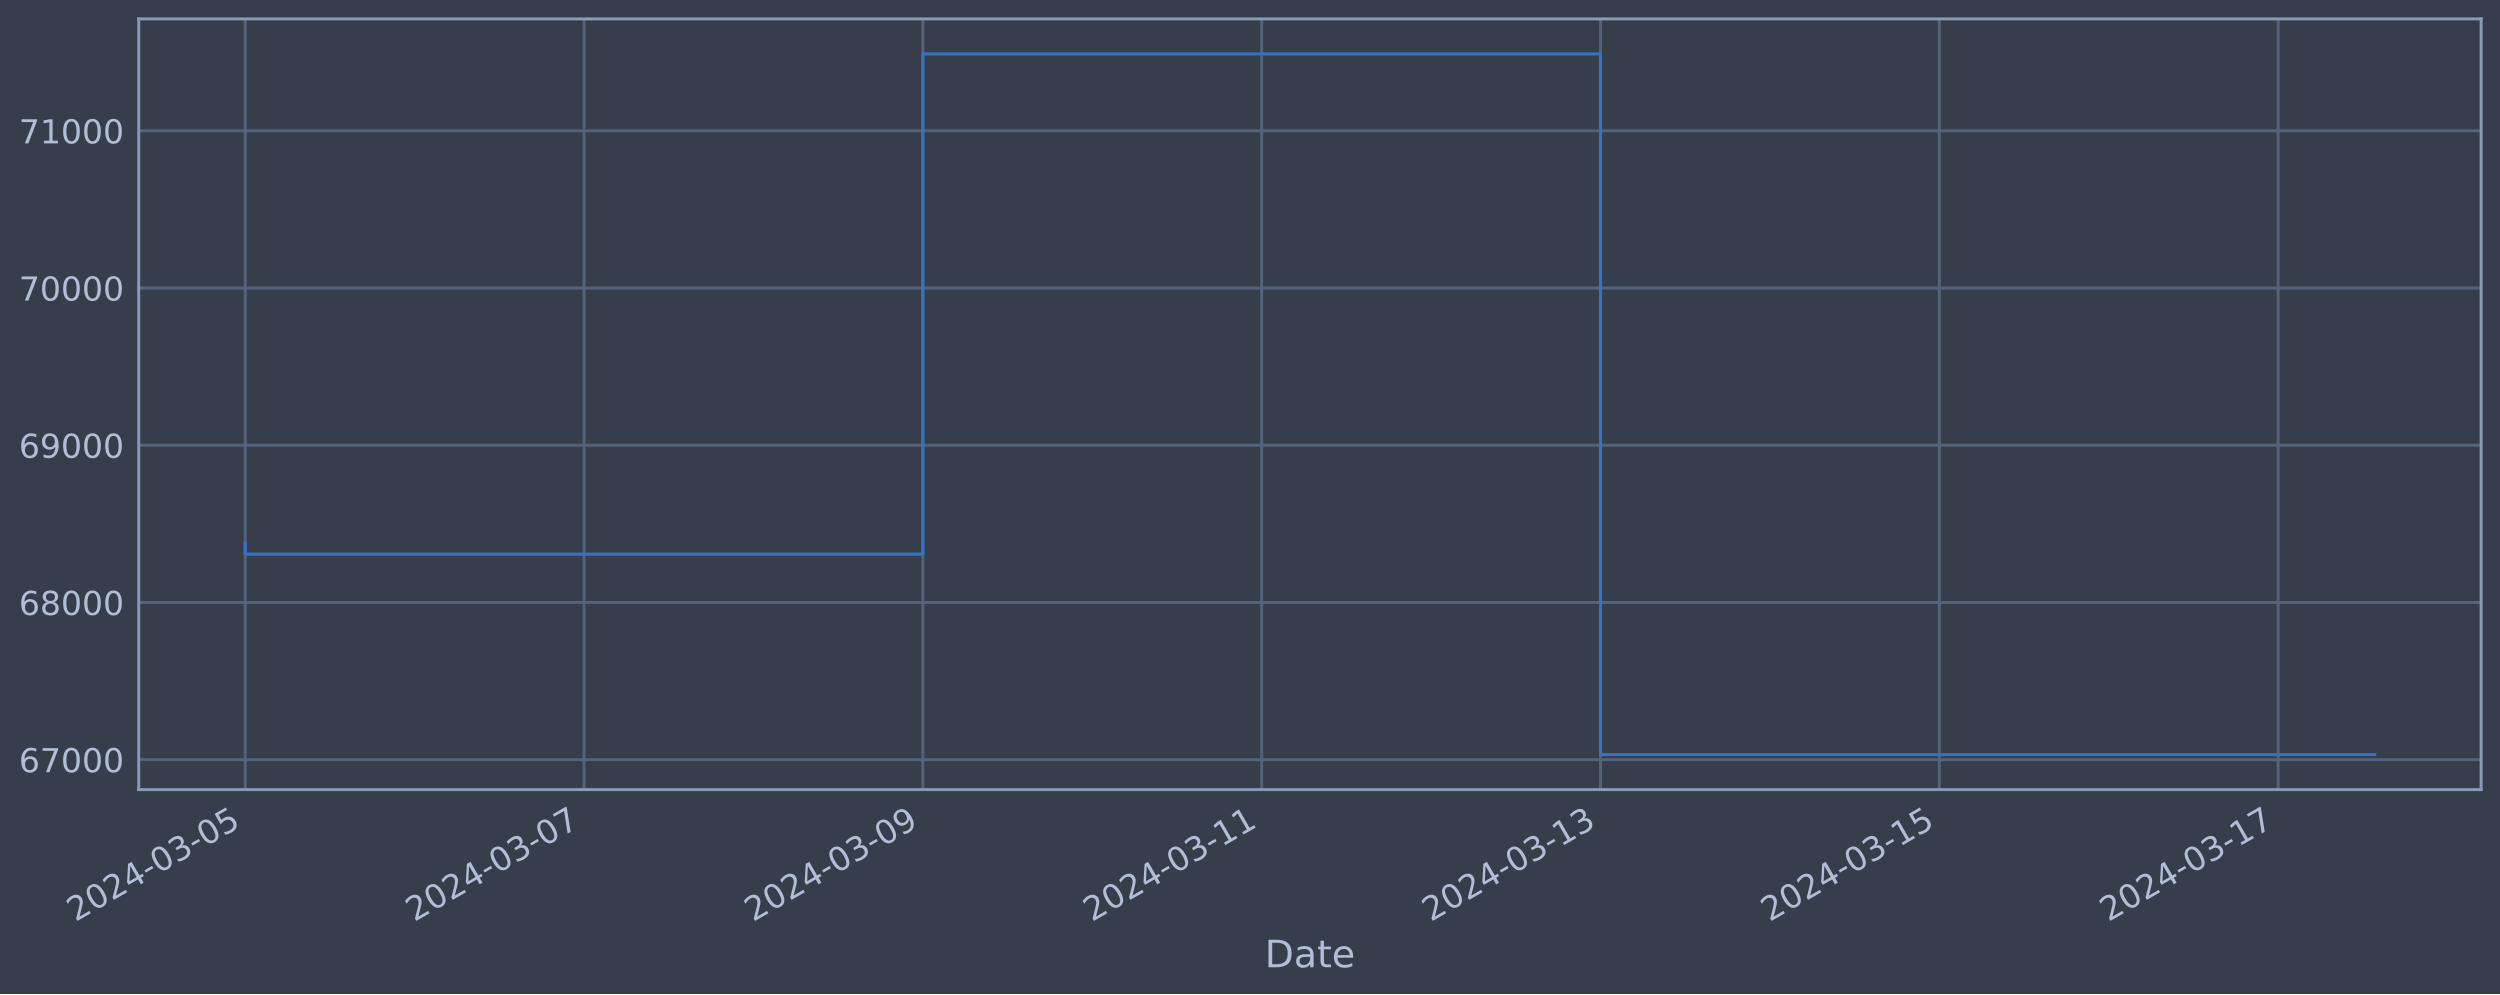
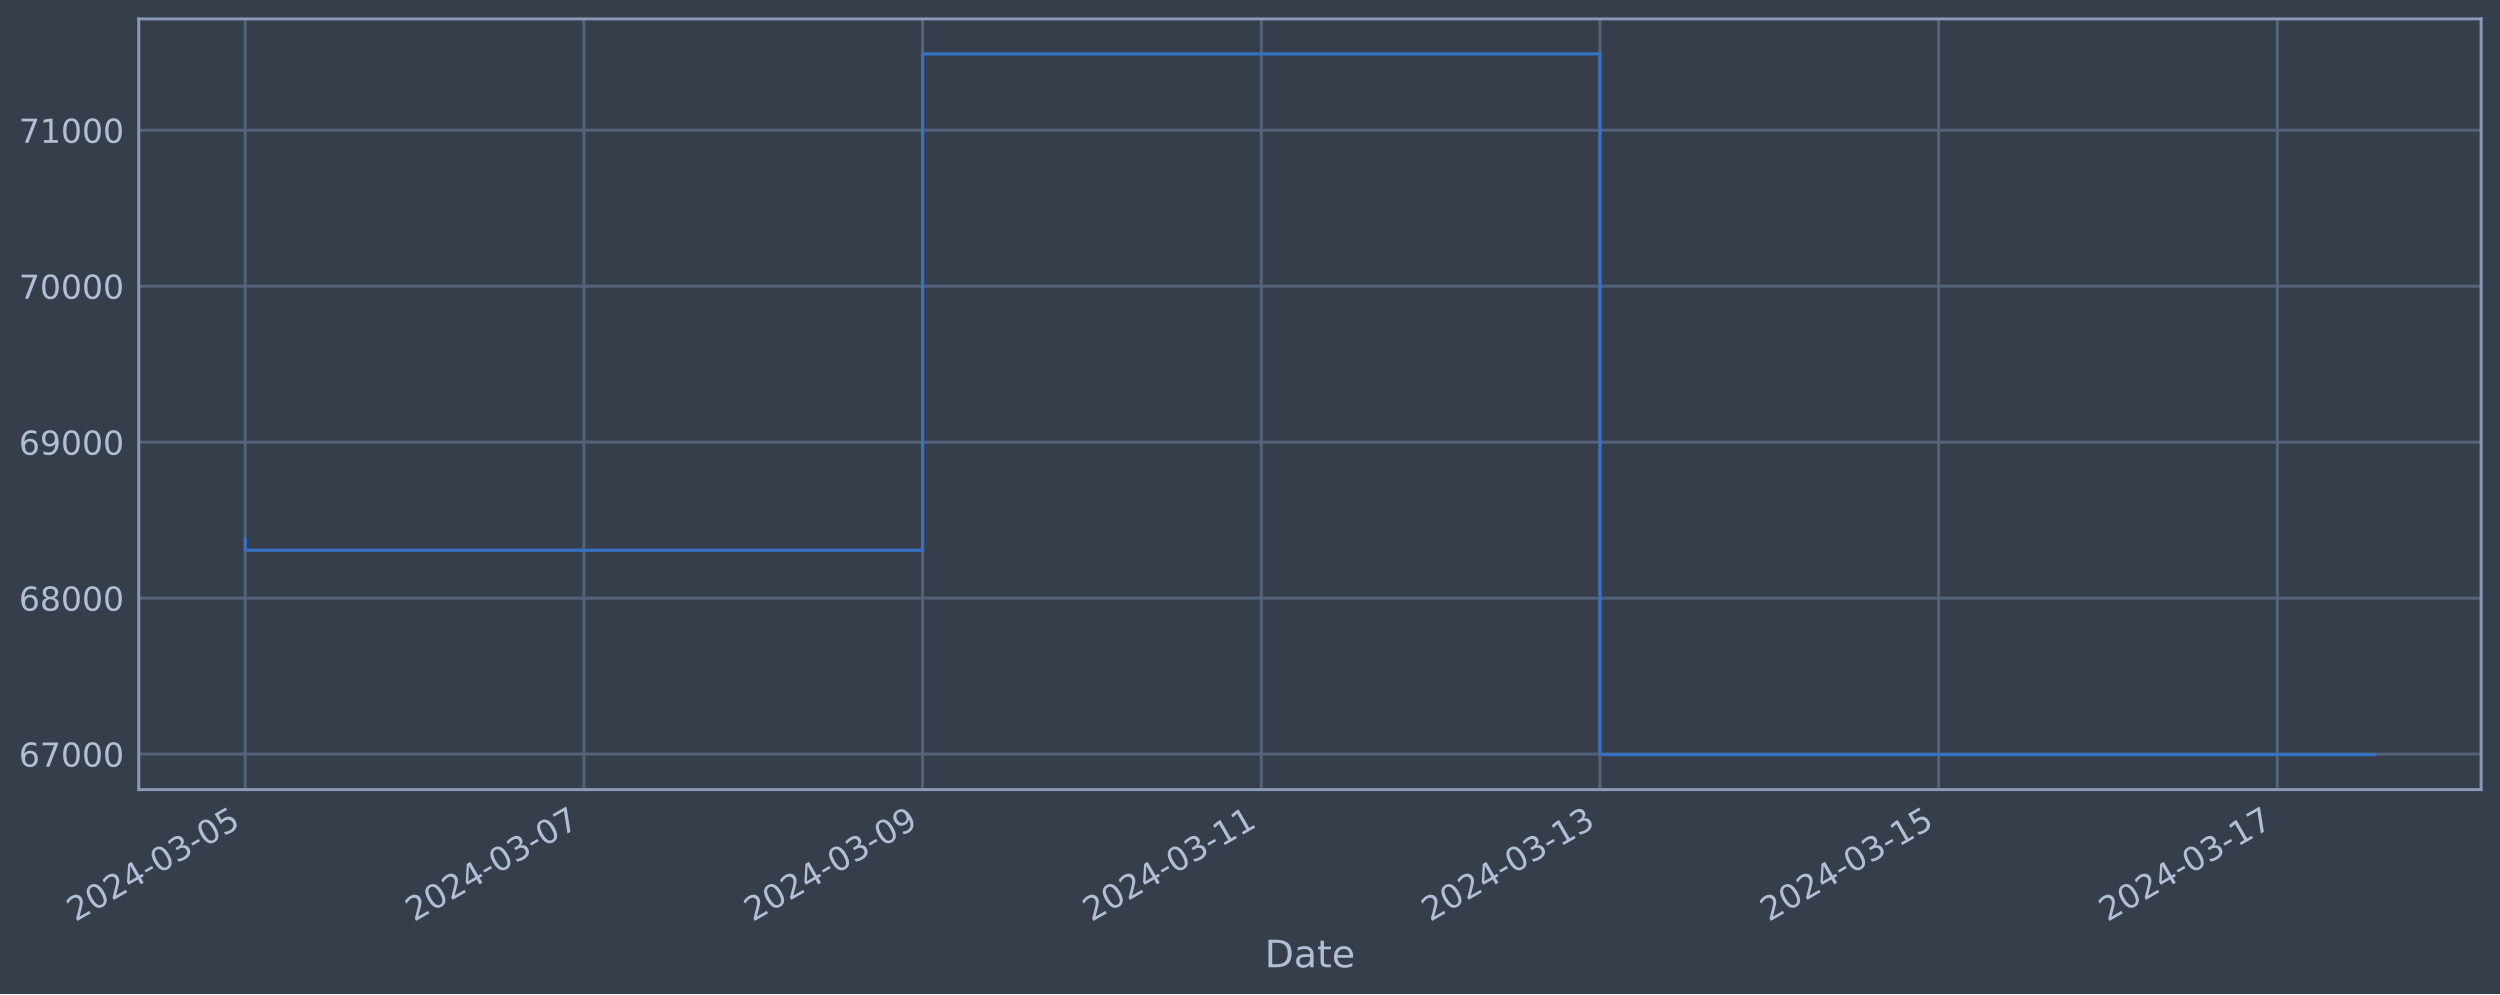
<svg xmlns="http://www.w3.org/2000/svg" xmlns:xlink="http://www.w3.org/1999/xlink" width="952.884pt" height="378.87pt" viewBox="0 0 952.884 378.87" version="1.1">
  <defs>
    <style type="text/css">*{stroke-linejoin: round; stroke-linecap: butt}</style>
  </defs>
  <g id="figure_1">
    <g id="patch_1">
      <path d="M 0 378.87  L 952.884 378.87  L 952.884 0  L 0 0  z " style="fill: #373e4b" />
    </g>
    <g id="axes_1">
      <g id="patch_2">
        <path d="M 52.884 300.96  L 945.684 300.96  L 945.684 7.2  L 52.884 7.2  z " style="fill: #373e4b" />
      </g>
      <g id="matplotlib.axis_1">
        <g id="xtick_1">
          <g id="line2d_1">
-             <path d="M 93.466 300.96  L 93.466 7.2  " clip-path="url(#pda9546864f)" style="fill: none; stroke: #546379; stroke-width: 1.12; stroke-linecap: square" />
+             <path d="M 93.466 300.96  L 93.466 7.2  " clip-path="url(#p9be7938b0e)" style="fill: none; stroke: #546379; stroke-width: 1.12; stroke-linecap: square" />
          </g>
          <g id="line2d_2" />
          <g id="text_1">
            <g style="fill: #b1bed6" transform="translate(28.74006 351.4642) rotate(-30) scale(0.126 -0.126)">
              <defs>
                <path id="DejaVuSans-32" d="M 1228 531  L 3431 531  L 3431 0  L 469 0  L 469 531  Q 828 903 1448 1529  Q 2069 2156 2228 2338  Q 2531 2678 2651 2914  Q 2772 3150 2772 3378  Q 2772 3750 2511 3984  Q 2250 4219 1831 4219  Q 1534 4219 1204 4116  Q 875 4013 500 3803  L 500 4441  Q 881 4594 1212 4672  Q 1544 4750 1819 4750  Q 2544 4750 2975 4387  Q 3406 4025 3406 3419  Q 3406 3131 3298 2873  Q 3191 2616 2906 2266  Q 2828 2175 2409 1742  Q 1991 1309 1228 531  z " transform="scale(0.015625)" />
                <path id="DejaVuSans-30" d="M 2034 4250  Q 1547 4250 1301 3770  Q 1056 3291 1056 2328  Q 1056 1369 1301 889  Q 1547 409 2034 409  Q 2525 409 2770 889  Q 3016 1369 3016 2328  Q 3016 3291 2770 3770  Q 2525 4250 2034 4250  z M 2034 4750  Q 2819 4750 3233 4129  Q 3647 3509 3647 2328  Q 3647 1150 3233 529  Q 2819 -91 2034 -91  Q 1250 -91 836 529  Q 422 1150 422 2328  Q 422 3509 836 4129  Q 1250 4750 2034 4750  z " transform="scale(0.015625)" />
                <path id="DejaVuSans-34" d="M 2419 4116  L 825 1625  L 2419 1625  L 2419 4116  z M 2253 4666  L 3047 4666  L 3047 1625  L 3713 1625  L 3713 1100  L 3047 1100  L 3047 0  L 2419 0  L 2419 1100  L 313 1100  L 313 1709  L 2253 4666  z " transform="scale(0.015625)" />
                <path id="DejaVuSans-2d" d="M 313 2009  L 1997 2009  L 1997 1497  L 313 1497  L 313 2009  z " transform="scale(0.015625)" />
                <path id="DejaVuSans-33" d="M 2597 2516  Q 3050 2419 3304 2112  Q 3559 1806 3559 1356  Q 3559 666 3084 287  Q 2609 -91 1734 -91  Q 1441 -91 1130 -33  Q 819 25 488 141  L 488 750  Q 750 597 1062 519  Q 1375 441 1716 441  Q 2309 441 2620 675  Q 2931 909 2931 1356  Q 2931 1769 2642 2001  Q 2353 2234 1838 2234  L 1294 2234  L 1294 2753  L 1863 2753  Q 2328 2753 2575 2939  Q 2822 3125 2822 3475  Q 2822 3834 2567 4026  Q 2313 4219 1838 4219  Q 1578 4219 1281 4162  Q 984 4106 628 3988  L 628 4550  Q 988 4650 1302 4700  Q 1616 4750 1894 4750  Q 2613 4750 3031 4423  Q 3450 4097 3450 3541  Q 3450 3153 3228 2886  Q 3006 2619 2597 2516  z " transform="scale(0.015625)" />
                <path id="DejaVuSans-35" d="M 691 4666  L 3169 4666  L 3169 4134  L 1269 4134  L 1269 2991  Q 1406 3038 1543 3061  Q 1681 3084 1819 3084  Q 2600 3084 3056 2656  Q 3513 2228 3513 1497  Q 3513 744 3044 326  Q 2575 -91 1722 -91  Q 1428 -91 1123 -41  Q 819 9 494 109  L 494 744  Q 775 591 1075 516  Q 1375 441 1709 441  Q 2250 441 2565 725  Q 2881 1009 2881 1497  Q 2881 1984 2565 2268  Q 2250 2553 1709 2553  Q 1456 2553 1204 2497  Q 953 2441 691 2322  L 691 4666  z " transform="scale(0.015625)" />
              </defs>
              <use xlink:href="#DejaVuSans-32" />
              <use xlink:href="#DejaVuSans-30" x="63.623" />
              <use xlink:href="#DejaVuSans-32" x="127.246" />
              <use xlink:href="#DejaVuSans-34" x="190.869" />
              <use xlink:href="#DejaVuSans-2d" x="254.492" />
              <use xlink:href="#DejaVuSans-30" x="290.576" />
              <use xlink:href="#DejaVuSans-33" x="354.199" />
              <use xlink:href="#DejaVuSans-2d" x="417.822" />
              <use xlink:href="#DejaVuSans-30" x="453.906" />
              <use xlink:href="#DejaVuSans-35" x="517.529" />
            </g>
          </g>
        </g>
        <g id="xtick_2">
          <g id="line2d_3">
-             <path d="M 222.609 300.96  L 222.609 7.2  " clip-path="url(#pda9546864f)" style="fill: none; stroke: #546379; stroke-width: 1.12; stroke-linecap: square" />
+             <path d="M 222.556 300.96  L 222.556 7.2  " clip-path="url(#p9be7938b0e)" style="fill: none; stroke: #546379; stroke-width: 1.12; stroke-linecap: square" />
          </g>
          <g id="line2d_4" />
          <g id="text_2">
-             <g style="fill: #b1bed6" transform="translate(157.8838 351.4642) rotate(-30) scale(0.126 -0.126)">
+             <g style="fill: #b1bed6" transform="translate(157.8303 351.4642) rotate(-30) scale(0.126 -0.126)">
              <defs>
                <path id="DejaVuSans-37" d="M 525 4666  L 3525 4666  L 3525 4397  L 1831 0  L 1172 0  L 2766 4134  L 525 4134  L 525 4666  z " transform="scale(0.015625)" />
              </defs>
              <use xlink:href="#DejaVuSans-32" />
              <use xlink:href="#DejaVuSans-30" x="63.623" />
              <use xlink:href="#DejaVuSans-32" x="127.246" />
              <use xlink:href="#DejaVuSans-34" x="190.869" />
              <use xlink:href="#DejaVuSans-2d" x="254.492" />
              <use xlink:href="#DejaVuSans-30" x="290.576" />
              <use xlink:href="#DejaVuSans-33" x="354.199" />
              <use xlink:href="#DejaVuSans-2d" x="417.822" />
              <use xlink:href="#DejaVuSans-30" x="453.906" />
              <use xlink:href="#DejaVuSans-37" x="517.529" />
            </g>
          </g>
        </g>
        <g id="xtick_3">
          <g id="line2d_5">
-             <path d="M 351.753 300.96  L 351.753 7.2  " clip-path="url(#pda9546864f)" style="fill: none; stroke: #546379; stroke-width: 1.12; stroke-linecap: square" />
+             <path d="M 351.646 300.96  L 351.646 7.2  " clip-path="url(#p9be7938b0e)" style="fill: none; stroke: #546379; stroke-width: 1.12; stroke-linecap: square" />
          </g>
          <g id="line2d_6" />
          <g id="text_3">
-             <g style="fill: #b1bed6" transform="translate(287.0276 351.4642) rotate(-30) scale(0.126 -0.126)">
+             <g style="fill: #b1bed6" transform="translate(286.9206 351.4642) rotate(-30) scale(0.126 -0.126)">
              <defs>
                <path id="DejaVuSans-39" d="M 703 97  L 703 672  Q 941 559 1184 500  Q 1428 441 1663 441  Q 2288 441 2617 861  Q 2947 1281 2994 2138  Q 2813 1869 2534 1725  Q 2256 1581 1919 1581  Q 1219 1581 811 2004  Q 403 2428 403 3163  Q 403 3881 828 4315  Q 1253 4750 1959 4750  Q 2769 4750 3195 4129  Q 3622 3509 3622 2328  Q 3622 1225 3098 567  Q 2575 -91 1691 -91  Q 1453 -91 1209 -44  Q 966 3 703 97  z M 1959 2075  Q 2384 2075 2632 2365  Q 2881 2656 2881 3163  Q 2881 3666 2632 3958  Q 2384 4250 1959 4250  Q 1534 4250 1286 3958  Q 1038 3666 1038 3163  Q 1038 2656 1286 2365  Q 1534 2075 1959 2075  z " transform="scale(0.015625)" />
              </defs>
              <use xlink:href="#DejaVuSans-32" />
              <use xlink:href="#DejaVuSans-30" x="63.623" />
              <use xlink:href="#DejaVuSans-32" x="127.246" />
              <use xlink:href="#DejaVuSans-34" x="190.869" />
              <use xlink:href="#DejaVuSans-2d" x="254.492" />
              <use xlink:href="#DejaVuSans-30" x="290.576" />
              <use xlink:href="#DejaVuSans-33" x="354.199" />
              <use xlink:href="#DejaVuSans-2d" x="417.822" />
              <use xlink:href="#DejaVuSans-30" x="453.906" />
              <use xlink:href="#DejaVuSans-39" x="517.529" />
            </g>
          </g>
        </g>
        <g id="xtick_4">
          <g id="line2d_7">
-             <path d="M 480.897 300.96  L 480.897 7.2  " clip-path="url(#pda9546864f)" style="fill: none; stroke: #546379; stroke-width: 1.12; stroke-linecap: square" />
+             <path d="M 480.736 300.96  L 480.736 7.2  " clip-path="url(#p9be7938b0e)" style="fill: none; stroke: #546379; stroke-width: 1.12; stroke-linecap: square" />
          </g>
          <g id="line2d_8" />
          <g id="text_4">
-             <g style="fill: #b1bed6" transform="translate(416.1713 351.4642) rotate(-30) scale(0.126 -0.126)">
+             <g style="fill: #b1bed6" transform="translate(416.0109 351.4642) rotate(-30) scale(0.126 -0.126)">
              <defs>
                <path id="DejaVuSans-31" d="M 794 531  L 1825 531  L 1825 4091  L 703 3866  L 703 4441  L 1819 4666  L 2450 4666  L 2450 531  L 3481 531  L 3481 0  L 794 0  L 794 531  z " transform="scale(0.015625)" />
              </defs>
              <use xlink:href="#DejaVuSans-32" />
              <use xlink:href="#DejaVuSans-30" x="63.623" />
              <use xlink:href="#DejaVuSans-32" x="127.246" />
              <use xlink:href="#DejaVuSans-34" x="190.869" />
              <use xlink:href="#DejaVuSans-2d" x="254.492" />
              <use xlink:href="#DejaVuSans-30" x="290.576" />
              <use xlink:href="#DejaVuSans-33" x="354.199" />
              <use xlink:href="#DejaVuSans-2d" x="417.822" />
              <use xlink:href="#DejaVuSans-31" x="453.906" />
              <use xlink:href="#DejaVuSans-31" x="517.529" />
            </g>
          </g>
        </g>
        <g id="xtick_5">
          <g id="line2d_9">
-             <path d="M 610.041 300.96  L 610.041 7.2  " clip-path="url(#pda9546864f)" style="fill: none; stroke: #546379; stroke-width: 1.12; stroke-linecap: square" />
+             <path d="M 609.827 300.96  L 609.827 7.2  " clip-path="url(#p9be7938b0e)" style="fill: none; stroke: #546379; stroke-width: 1.12; stroke-linecap: square" />
          </g>
          <g id="line2d_10" />
          <g id="text_5">
-             <g style="fill: #b1bed6" transform="translate(545.3151 351.4642) rotate(-30) scale(0.126 -0.126)">
+             <g style="fill: #b1bed6" transform="translate(545.1011 351.4642) rotate(-30) scale(0.126 -0.126)">
              <use xlink:href="#DejaVuSans-32" />
              <use xlink:href="#DejaVuSans-30" x="63.623" />
              <use xlink:href="#DejaVuSans-32" x="127.246" />
              <use xlink:href="#DejaVuSans-34" x="190.869" />
              <use xlink:href="#DejaVuSans-2d" x="254.492" />
              <use xlink:href="#DejaVuSans-30" x="290.576" />
              <use xlink:href="#DejaVuSans-33" x="354.199" />
              <use xlink:href="#DejaVuSans-2d" x="417.822" />
              <use xlink:href="#DejaVuSans-31" x="453.906" />
              <use xlink:href="#DejaVuSans-33" x="517.529" />
            </g>
          </g>
        </g>
        <g id="xtick_6">
          <g id="line2d_11">
-             <path d="M 739.184 300.96  L 739.184 7.2  " clip-path="url(#pda9546864f)" style="fill: none; stroke: #546379; stroke-width: 1.12; stroke-linecap: square" />
+             <path d="M 738.917 300.96  L 738.917 7.2  " clip-path="url(#p9be7938b0e)" style="fill: none; stroke: #546379; stroke-width: 1.12; stroke-linecap: square" />
          </g>
          <g id="line2d_12" />
          <g id="text_6">
-             <g style="fill: #b1bed6" transform="translate(674.4588 351.4642) rotate(-30) scale(0.126 -0.126)">
+             <g style="fill: #b1bed6" transform="translate(674.1914 351.4642) rotate(-30) scale(0.126 -0.126)">
              <use xlink:href="#DejaVuSans-32" />
              <use xlink:href="#DejaVuSans-30" x="63.623" />
              <use xlink:href="#DejaVuSans-32" x="127.246" />
              <use xlink:href="#DejaVuSans-34" x="190.869" />
              <use xlink:href="#DejaVuSans-2d" x="254.492" />
              <use xlink:href="#DejaVuSans-30" x="290.576" />
              <use xlink:href="#DejaVuSans-33" x="354.199" />
              <use xlink:href="#DejaVuSans-2d" x="417.822" />
              <use xlink:href="#DejaVuSans-31" x="453.906" />
              <use xlink:href="#DejaVuSans-35" x="517.529" />
            </g>
          </g>
        </g>
        <g id="xtick_7">
          <g id="line2d_13">
-             <path d="M 868.328 300.96  L 868.328 7.2  " clip-path="url(#pda9546864f)" style="fill: none; stroke: #546379; stroke-width: 1.12; stroke-linecap: square" />
+             <path d="M 868.007 300.96  L 868.007 7.2  " clip-path="url(#p9be7938b0e)" style="fill: none; stroke: #546379; stroke-width: 1.12; stroke-linecap: square" />
          </g>
          <g id="line2d_14" />
          <g id="text_7">
-             <g style="fill: #b1bed6" transform="translate(803.6026 351.4642) rotate(-30) scale(0.126 -0.126)">
+             <g style="fill: #b1bed6" transform="translate(803.2816 351.4642) rotate(-30) scale(0.126 -0.126)">
              <use xlink:href="#DejaVuSans-32" />
              <use xlink:href="#DejaVuSans-30" x="63.623" />
              <use xlink:href="#DejaVuSans-32" x="127.246" />
              <use xlink:href="#DejaVuSans-34" x="190.869" />
              <use xlink:href="#DejaVuSans-2d" x="254.492" />
              <use xlink:href="#DejaVuSans-30" x="290.576" />
              <use xlink:href="#DejaVuSans-33" x="354.199" />
              <use xlink:href="#DejaVuSans-2d" x="417.822" />
              <use xlink:href="#DejaVuSans-31" x="453.906" />
              <use xlink:href="#DejaVuSans-37" x="517.529" />
            </g>
          </g>
        </g>
        <g id="text_8">
          <g style="fill: #b1bed6" transform="translate(482.0746 368.6753) scale(0.144 -0.144)">
            <defs>
              <path id="DejaVuSans-44" d="M 1259 4147  L 1259 519  L 2022 519  Q 2988 519 3436 956  Q 3884 1394 3884 2338  Q 3884 3275 3436 3711  Q 2988 4147 2022 4147  L 1259 4147  z M 628 4666  L 1925 4666  Q 3281 4666 3915 4102  Q 4550 3538 4550 2338  Q 4550 1131 3912 565  Q 3275 0 1925 0  L 628 0  L 628 4666  z " transform="scale(0.015625)" />
              <path id="DejaVuSans-61" d="M 2194 1759  Q 1497 1759 1228 1600  Q 959 1441 959 1056  Q 959 750 1161 570  Q 1363 391 1709 391  Q 2188 391 2477 730  Q 2766 1069 2766 1631  L 2766 1759  L 2194 1759  z M 3341 1997  L 3341 0  L 2766 0  L 2766 531  Q 2569 213 2275 61  Q 1981 -91 1556 -91  Q 1019 -91 701 211  Q 384 513 384 1019  Q 384 1609 779 1909  Q 1175 2209 1959 2209  L 2766 2209  L 2766 2266  Q 2766 2663 2505 2880  Q 2244 3097 1772 3097  Q 1472 3097 1187 3025  Q 903 2953 641 2809  L 641 3341  Q 956 3463 1253 3523  Q 1550 3584 1831 3584  Q 2591 3584 2966 3190  Q 3341 2797 3341 1997  z " transform="scale(0.015625)" />
              <path id="DejaVuSans-74" d="M 1172 4494  L 1172 3500  L 2356 3500  L 2356 3053  L 1172 3053  L 1172 1153  Q 1172 725 1289 603  Q 1406 481 1766 481  L 2356 481  L 2356 0  L 1766 0  Q 1100 0 847 248  Q 594 497 594 1153  L 594 3053  L 172 3053  L 172 3500  L 594 3500  L 594 4494  L 1172 4494  z " transform="scale(0.015625)" />
              <path id="DejaVuSans-65" d="M 3597 1894  L 3597 1613  L 953 1613  Q 991 1019 1311 708  Q 1631 397 2203 397  Q 2534 397 2845 478  Q 3156 559 3463 722  L 3463 178  Q 3153 47 2828 -22  Q 2503 -91 2169 -91  Q 1331 -91 842 396  Q 353 884 353 1716  Q 353 2575 817 3079  Q 1281 3584 2069 3584  Q 2775 3584 3186 3129  Q 3597 2675 3597 1894  z M 3022 2063  Q 3016 2534 2758 2815  Q 2500 3097 2075 3097  Q 1594 3097 1305 2825  Q 1016 2553 972 2059  L 3022 2063  z " transform="scale(0.015625)" />
            </defs>
            <use xlink:href="#DejaVuSans-44" />
            <use xlink:href="#DejaVuSans-61" x="77.002" />
            <use xlink:href="#DejaVuSans-74" x="138.281" />
            <use xlink:href="#DejaVuSans-65" x="177.49" />
          </g>
        </g>
      </g>
      <g id="matplotlib.axis_2">
        <g id="ytick_1">
          <g id="line2d_15">
-             <path d="M 52.884 289.543  L 945.684 289.543  " clip-path="url(#pda9546864f)" style="fill: none; stroke: #546379; stroke-width: 1.12; stroke-linecap: square" />
+             <path d="M 52.884 287.419  L 945.684 287.419  " clip-path="url(#p9be7938b0e)" style="fill: none; stroke: #546379; stroke-width: 1.12; stroke-linecap: square" />
          </g>
          <g id="line2d_16" />
          <g id="text_9">
-             <g style="fill: #b1bed6" transform="translate(7.2 294.3305) scale(0.126 -0.126)">
+             <g style="fill: #b1bed6" transform="translate(7.2 292.2058) scale(0.126 -0.126)">
              <defs>
                <path id="DejaVuSans-36" d="M 2113 2584  Q 1688 2584 1439 2293  Q 1191 2003 1191 1497  Q 1191 994 1439 701  Q 1688 409 2113 409  Q 2538 409 2786 701  Q 3034 994 3034 1497  Q 3034 2003 2786 2293  Q 2538 2584 2113 2584  z M 3366 4563  L 3366 3988  Q 3128 4100 2886 4159  Q 2644 4219 2406 4219  Q 1781 4219 1451 3797  Q 1122 3375 1075 2522  Q 1259 2794 1537 2939  Q 1816 3084 2150 3084  Q 2853 3084 3261 2657  Q 3669 2231 3669 1497  Q 3669 778 3244 343  Q 2819 -91 2113 -91  Q 1303 -91 875 529  Q 447 1150 447 2328  Q 447 3434 972 4092  Q 1497 4750 2381 4750  Q 2619 4750 2861 4703  Q 3103 4656 3366 4563  z " transform="scale(0.015625)" />
              </defs>
              <use xlink:href="#DejaVuSans-36" />
              <use xlink:href="#DejaVuSans-37" x="63.623" />
              <use xlink:href="#DejaVuSans-30" x="127.246" />
              <use xlink:href="#DejaVuSans-30" x="190.869" />
              <use xlink:href="#DejaVuSans-30" x="254.492" />
            </g>
          </g>
        </g>
        <g id="ytick_2">
          <g id="line2d_17">
-             <path d="M 52.884 229.624  L 945.684 229.624  " clip-path="url(#pda9546864f)" style="fill: none; stroke: #546379; stroke-width: 1.12; stroke-linecap: square" />
+             <path d="M 52.884 227.973  L 945.684 227.973  " clip-path="url(#p9be7938b0e)" style="fill: none; stroke: #546379; stroke-width: 1.12; stroke-linecap: square" />
          </g>
          <g id="line2d_18" />
          <g id="text_10">
-             <g style="fill: #b1bed6" transform="translate(7.2 234.4112) scale(0.126 -0.126)">
+             <g style="fill: #b1bed6" transform="translate(7.2 232.7599) scale(0.126 -0.126)">
              <defs>
                <path id="DejaVuSans-38" d="M 2034 2216  Q 1584 2216 1326 1975  Q 1069 1734 1069 1313  Q 1069 891 1326 650  Q 1584 409 2034 409  Q 2484 409 2743 651  Q 3003 894 3003 1313  Q 3003 1734 2745 1975  Q 2488 2216 2034 2216  z M 1403 2484  Q 997 2584 770 2862  Q 544 3141 544 3541  Q 544 4100 942 4425  Q 1341 4750 2034 4750  Q 2731 4750 3128 4425  Q 3525 4100 3525 3541  Q 3525 3141 3298 2862  Q 3072 2584 2669 2484  Q 3125 2378 3379 2068  Q 3634 1759 3634 1313  Q 3634 634 3220 271  Q 2806 -91 2034 -91  Q 1263 -91 848 271  Q 434 634 434 1313  Q 434 1759 690 2068  Q 947 2378 1403 2484  z M 1172 3481  Q 1172 3119 1398 2916  Q 1625 2713 2034 2713  Q 2441 2713 2670 2916  Q 2900 3119 2900 3481  Q 2900 3844 2670 4047  Q 2441 4250 2034 4250  Q 1625 4250 1398 4047  Q 1172 3844 1172 3481  z " transform="scale(0.015625)" />
              </defs>
              <use xlink:href="#DejaVuSans-36" />
              <use xlink:href="#DejaVuSans-38" x="63.623" />
              <use xlink:href="#DejaVuSans-30" x="127.246" />
              <use xlink:href="#DejaVuSans-30" x="190.869" />
              <use xlink:href="#DejaVuSans-30" x="254.492" />
            </g>
          </g>
        </g>
        <g id="ytick_3">
          <g id="line2d_19">
-             <path d="M 52.884 169.705  L 945.684 169.705  " clip-path="url(#pda9546864f)" style="fill: none; stroke: #546379; stroke-width: 1.12; stroke-linecap: square" />
+             <path d="M 52.884 168.527  L 945.684 168.527  " clip-path="url(#p9be7938b0e)" style="fill: none; stroke: #546379; stroke-width: 1.12; stroke-linecap: square" />
          </g>
          <g id="line2d_20" />
          <g id="text_11">
-             <g style="fill: #b1bed6" transform="translate(7.2 174.492) scale(0.126 -0.126)">
+             <g style="fill: #b1bed6" transform="translate(7.2 173.3139) scale(0.126 -0.126)">
              <use xlink:href="#DejaVuSans-36" />
              <use xlink:href="#DejaVuSans-39" x="63.623" />
              <use xlink:href="#DejaVuSans-30" x="127.246" />
              <use xlink:href="#DejaVuSans-30" x="190.869" />
              <use xlink:href="#DejaVuSans-30" x="254.492" />
            </g>
          </g>
        </g>
        <g id="ytick_4">
          <g id="line2d_21">
-             <path d="M 52.884 109.786  L 945.684 109.786  " clip-path="url(#pda9546864f)" style="fill: none; stroke: #546379; stroke-width: 1.12; stroke-linecap: square" />
+             <path d="M 52.884 109.081  L 945.684 109.081  " clip-path="url(#p9be7938b0e)" style="fill: none; stroke: #546379; stroke-width: 1.12; stroke-linecap: square" />
          </g>
          <g id="line2d_22" />
          <g id="text_12">
-             <g style="fill: #b1bed6" transform="translate(7.2 114.5727) scale(0.126 -0.126)">
+             <g style="fill: #b1bed6" transform="translate(7.2 113.8679) scale(0.126 -0.126)">
              <use xlink:href="#DejaVuSans-37" />
              <use xlink:href="#DejaVuSans-30" x="63.623" />
              <use xlink:href="#DejaVuSans-30" x="127.246" />
              <use xlink:href="#DejaVuSans-30" x="190.869" />
              <use xlink:href="#DejaVuSans-30" x="254.492" />
            </g>
          </g>
        </g>
        <g id="ytick_5">
          <g id="line2d_23">
-             <path d="M 52.884 49.866  L 945.684 49.866  " clip-path="url(#pda9546864f)" style="fill: none; stroke: #546379; stroke-width: 1.12; stroke-linecap: square" />
+             <path d="M 52.884 49.635  L 945.684 49.635  " clip-path="url(#p9be7938b0e)" style="fill: none; stroke: #546379; stroke-width: 1.12; stroke-linecap: square" />
          </g>
          <g id="line2d_24" />
          <g id="text_13">
-             <g style="fill: #b1bed6" transform="translate(7.2 54.65344) scale(0.126 -0.126)">
+             <g style="fill: #b1bed6" transform="translate(7.2 54.42191) scale(0.126 -0.126)">
              <use xlink:href="#DejaVuSans-37" />
              <use xlink:href="#DejaVuSans-31" x="63.623" />
              <use xlink:href="#DejaVuSans-30" x="127.246" />
              <use xlink:href="#DejaVuSans-30" x="190.869" />
              <use xlink:href="#DejaVuSans-30" x="254.492" />
            </g>
          </g>
        </g>
      </g>
      <g id="line2d_25">
-         <path d="M 93.466 206.994  L 93.466 211.235  L 351.753 211.235  L 351.753 20.553  L 610.041 20.553  L 610.041 287.607  L 905.102 287.607  " clip-path="url(#pda9546864f)" style="fill: none; stroke: #3572c6; stroke-width: 1.2; stroke-linecap: square" />
+         <path d="M 93.466 205.522  L 93.466 209.729  L 351.646 209.729  L 351.646 20.553  L 609.827 20.553  L 609.827 287.607  L 905.102 287.607  " clip-path="url(#p9be7938b0e)" style="fill: none; stroke: #3572c6; stroke-width: 1.2; stroke-linecap: square" />
      </g>
      <g id="patch_3">
        <path d="M 52.884 300.96  L 52.884 7.2  " style="fill: none; stroke: #899ab8; stroke-width: 1.12; stroke-linejoin: miter; stroke-linecap: square" />
      </g>
      <g id="patch_4">
        <path d="M 945.684 300.96  L 945.684 7.2  " style="fill: none; stroke: #899ab8; stroke-width: 1.12; stroke-linejoin: miter; stroke-linecap: square" />
      </g>
      <g id="patch_5">
        <path d="M 52.884 300.96  L 945.684 300.96  " style="fill: none; stroke: #899ab8; stroke-width: 1.12; stroke-linejoin: miter; stroke-linecap: square" />
      </g>
      <g id="patch_6">
        <path d="M 52.884 7.2  L 945.684 7.2  " style="fill: none; stroke: #899ab8; stroke-width: 1.12; stroke-linejoin: miter; stroke-linecap: square" />
      </g>
    </g>
  </g>
  <defs>
-     <clipPath id="pda9546864f">
+     <clipPath id="p9be7938b0e">
      <rect x="52.884" y="7.2" width="892.8" height="293.76" />
    </clipPath>
  </defs>
</svg>
